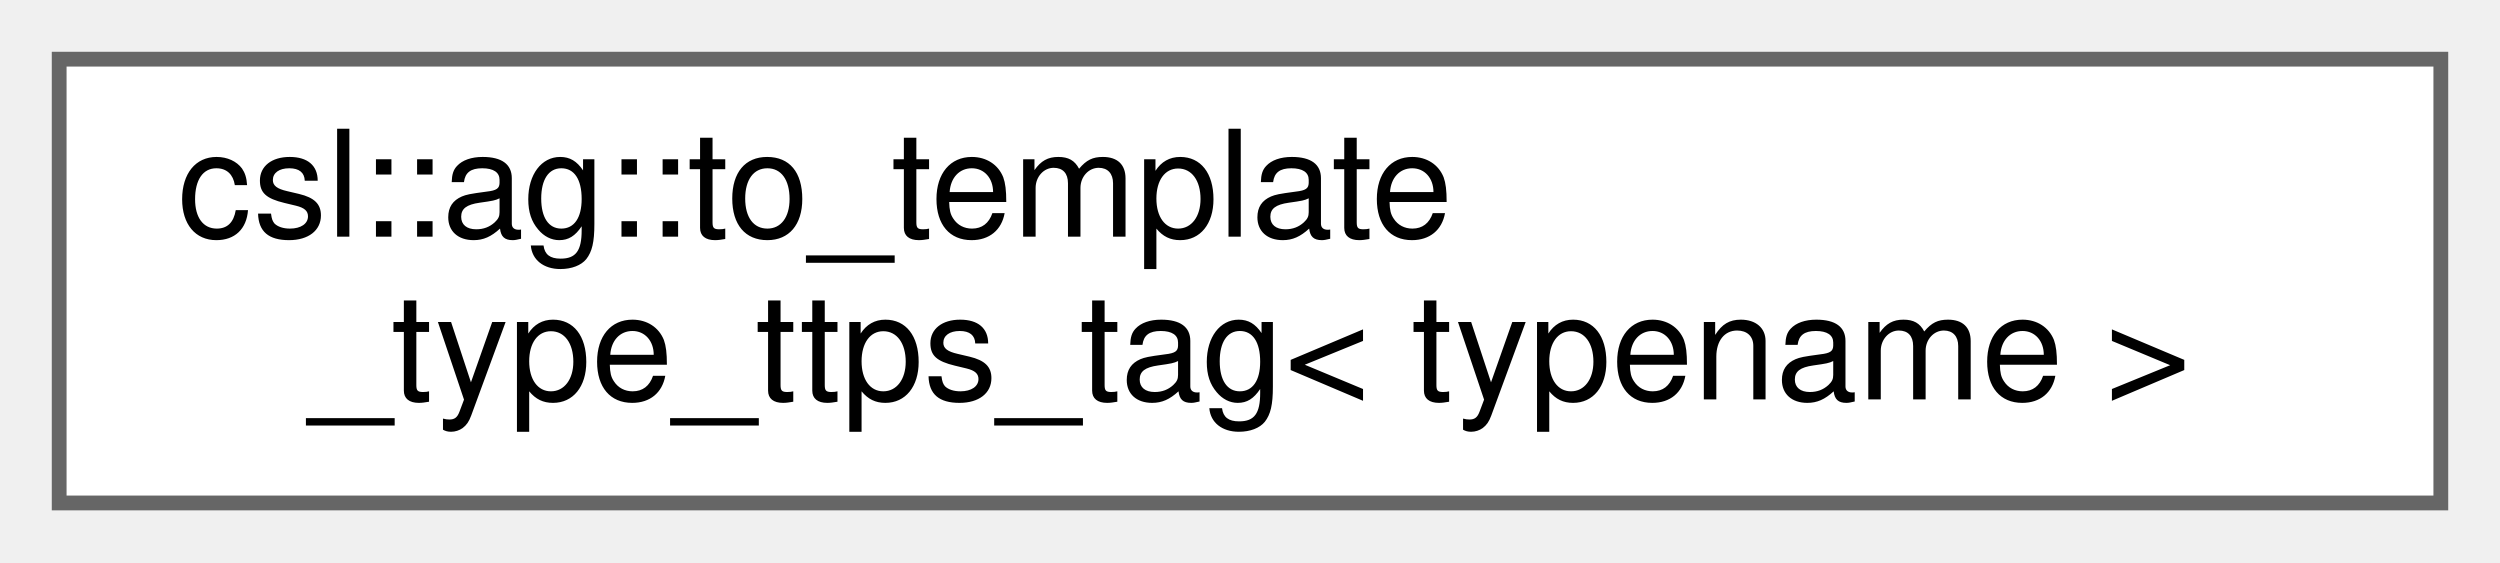
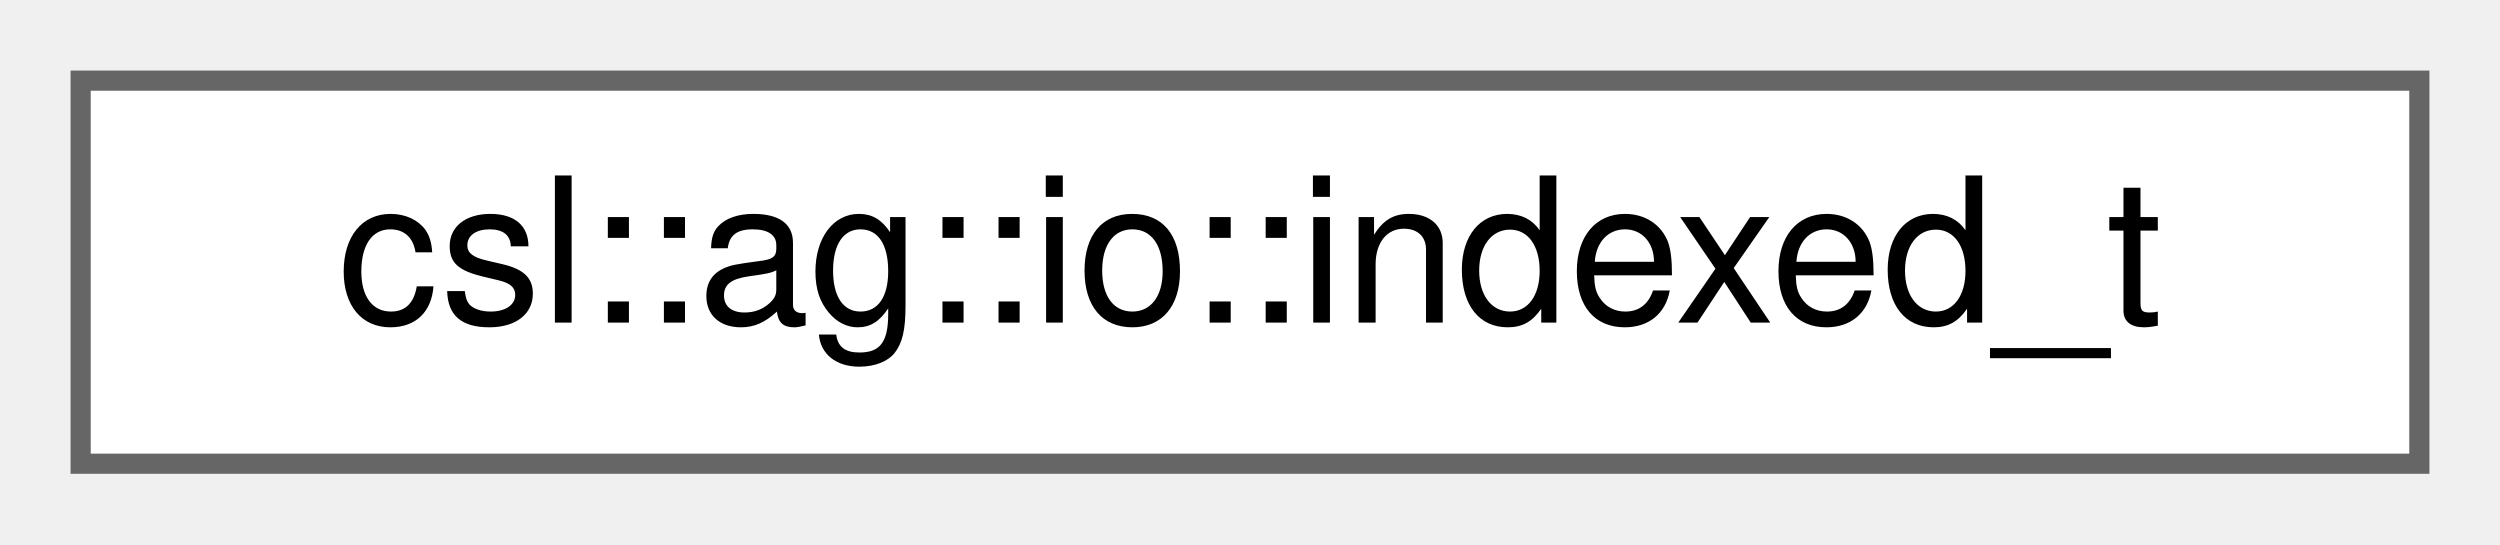
- <svg xmlns="http://www.w3.org/2000/svg" xmlns:xlink="http://www.w3.org/1999/xlink" width="169pt" height="38pt" viewBox="0.00 0.00 169.00 38.00">
-   <g id="graph0" class="graph" transform="scale(1 1) rotate(0) translate(4 34)">
+ <svg xmlns="http://www.w3.org/2000/svg" xmlns:xlink="http://www.w3.org/1999/xlink" width="124pt" height="27pt" viewBox="0.00 0.00 124.00 27.00">
+   <g id="graph0" class="graph" transform="scale(1 1) rotate(0) translate(4 23)">
    <g id="Node000000" class="node">
      <g id="a_Node000000">
-         <a xlink:href="structcsl_1_1ag_1_1to__template__type__ttps__tag.html" target="_top" xlink:title=" ">
-           <polygon fill="white" stroke="#666666" points="161,-30 0,-30 0,0 161,0 161,-30" />
-           <text text-anchor="start" x="8" y="-18" font-family="Helvetica,sans-Serif" font-size="10.00">csl::ag::to_template</text>
-           <text text-anchor="middle" x="80.5" y="-7" font-family="Helvetica,sans-Serif" font-size="10.00">_type_ttps_tag&lt; typename &gt;</text>
+         <a xlink:href="structcsl_1_1ag_1_1io_1_1indexed__t.html" target="_top" xlink:title=" ">
+           <polygon fill="white" stroke="#666666" points="116,-19 0,-19 0,0 116,0 116,-19" />
+           <text text-anchor="middle" x="58" y="-7" font-family="Helvetica,sans-Serif" font-size="10.00">csl::ag::io::indexed_t</text>
        </a>
      </g>
    </g>
  </g>
</svg>
